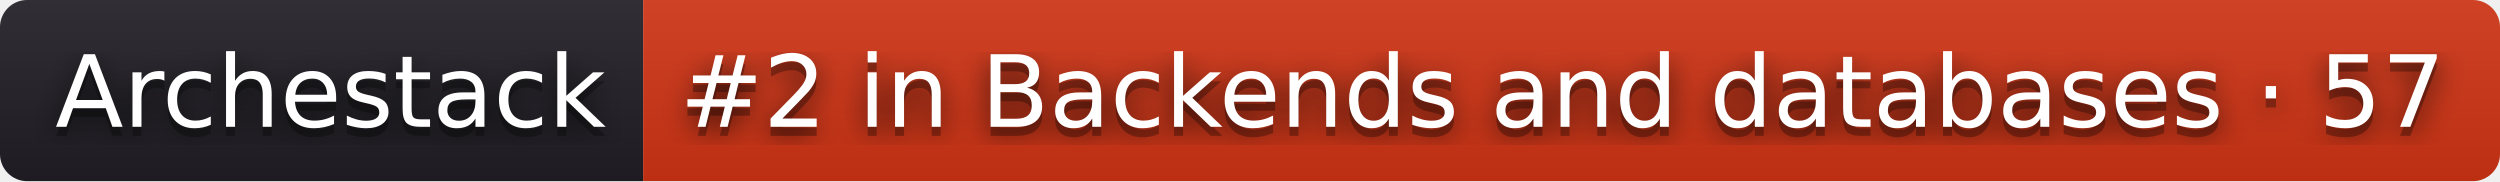
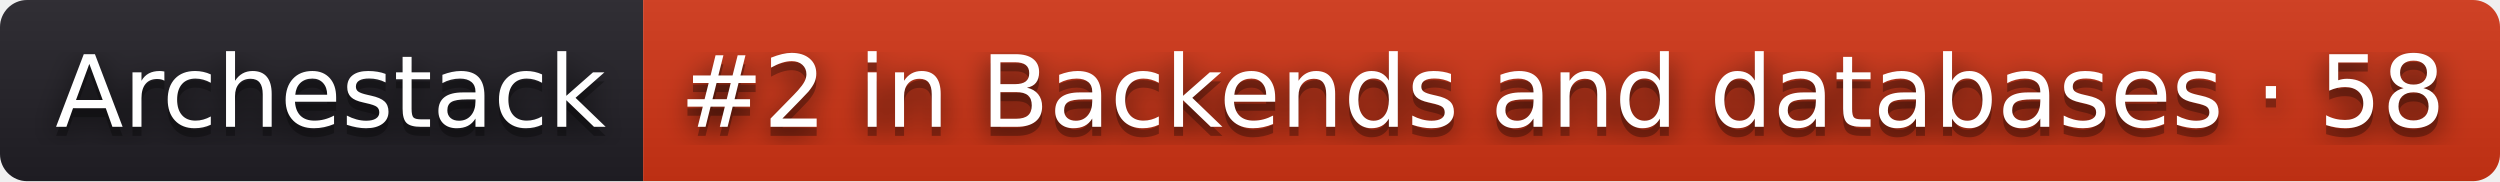
- <svg xmlns="http://www.w3.org/2000/svg" width="276" height="20" role="img" aria-label="Archestack: #2 in Backends and databases · 57">
+ <svg xmlns="http://www.w3.org/2000/svg" width="276" height="20" role="img" aria-label="Archestack: #2 in Backends and databases · 58">
  <filter id="blur">
    <feGaussianBlur stdDeviation="16" />
  </filter>
  <linearGradient id="s" x2="0" y2="100%">
    <stop offset="0" stop-color="#bbb" stop-opacity=".1" />
    <stop offset="1" stop-opacity=".1" />
  </linearGradient>
  <clipPath id="r">
    <rect width="276" height="20" rx="3" />
  </clipPath>
  <g clip-path="url(#r)">
    <rect width="71" height="20" fill="#211f26" />
    <rect x="71" width="205" height="20" fill="#d13415" />
    <rect width="276" height="20" fill="url(#s)" />
  </g>
  <g fill="#fff" text-anchor="middle" font-family="Verdana,Geneva,DejaVu Sans,sans-serif" text-rendering="geometricPrecision" font-size="110">
    <g transform="scale(.1)">
      <g aria-hidden="true" fill="#010101">
        <text x="365" y="150" fill-opacity=".8" filter="url(#blur)" textLength="610">Archestack</text>
        <text x="365" y="150" fill-opacity=".3" textLength="610">Archestack</text>
      </g>
      <text x="365" y="140" textLength="610">Archestack</text>
    </g>
    <g transform="scale(.1)">
      <g aria-hidden="true" fill="#010101">
-         <text x="1725" y="150" fill-opacity=".8" filter="url(#blur)" textLength="1950">#2 in Backends and databases · 57</text>
-         <text x="1725" y="150" fill-opacity=".3" textLength="1950">#2 in Backends and databases · 57</text>
+         <text x="1725" y="150" fill-opacity=".8" filter="url(#blur)" textLength="1950">#2 in Backends and databases · 58</text>
+         <text x="1725" y="150" fill-opacity=".3" textLength="1950">#2 in Backends and databases · 58</text>
      </g>
-       <text x="1725" y="140" textLength="1950">#2 in Backends and databases · 57</text>
+       <text x="1725" y="140" textLength="1950">#2 in Backends and databases · 58</text>
    </g>
  </g>
</svg>
